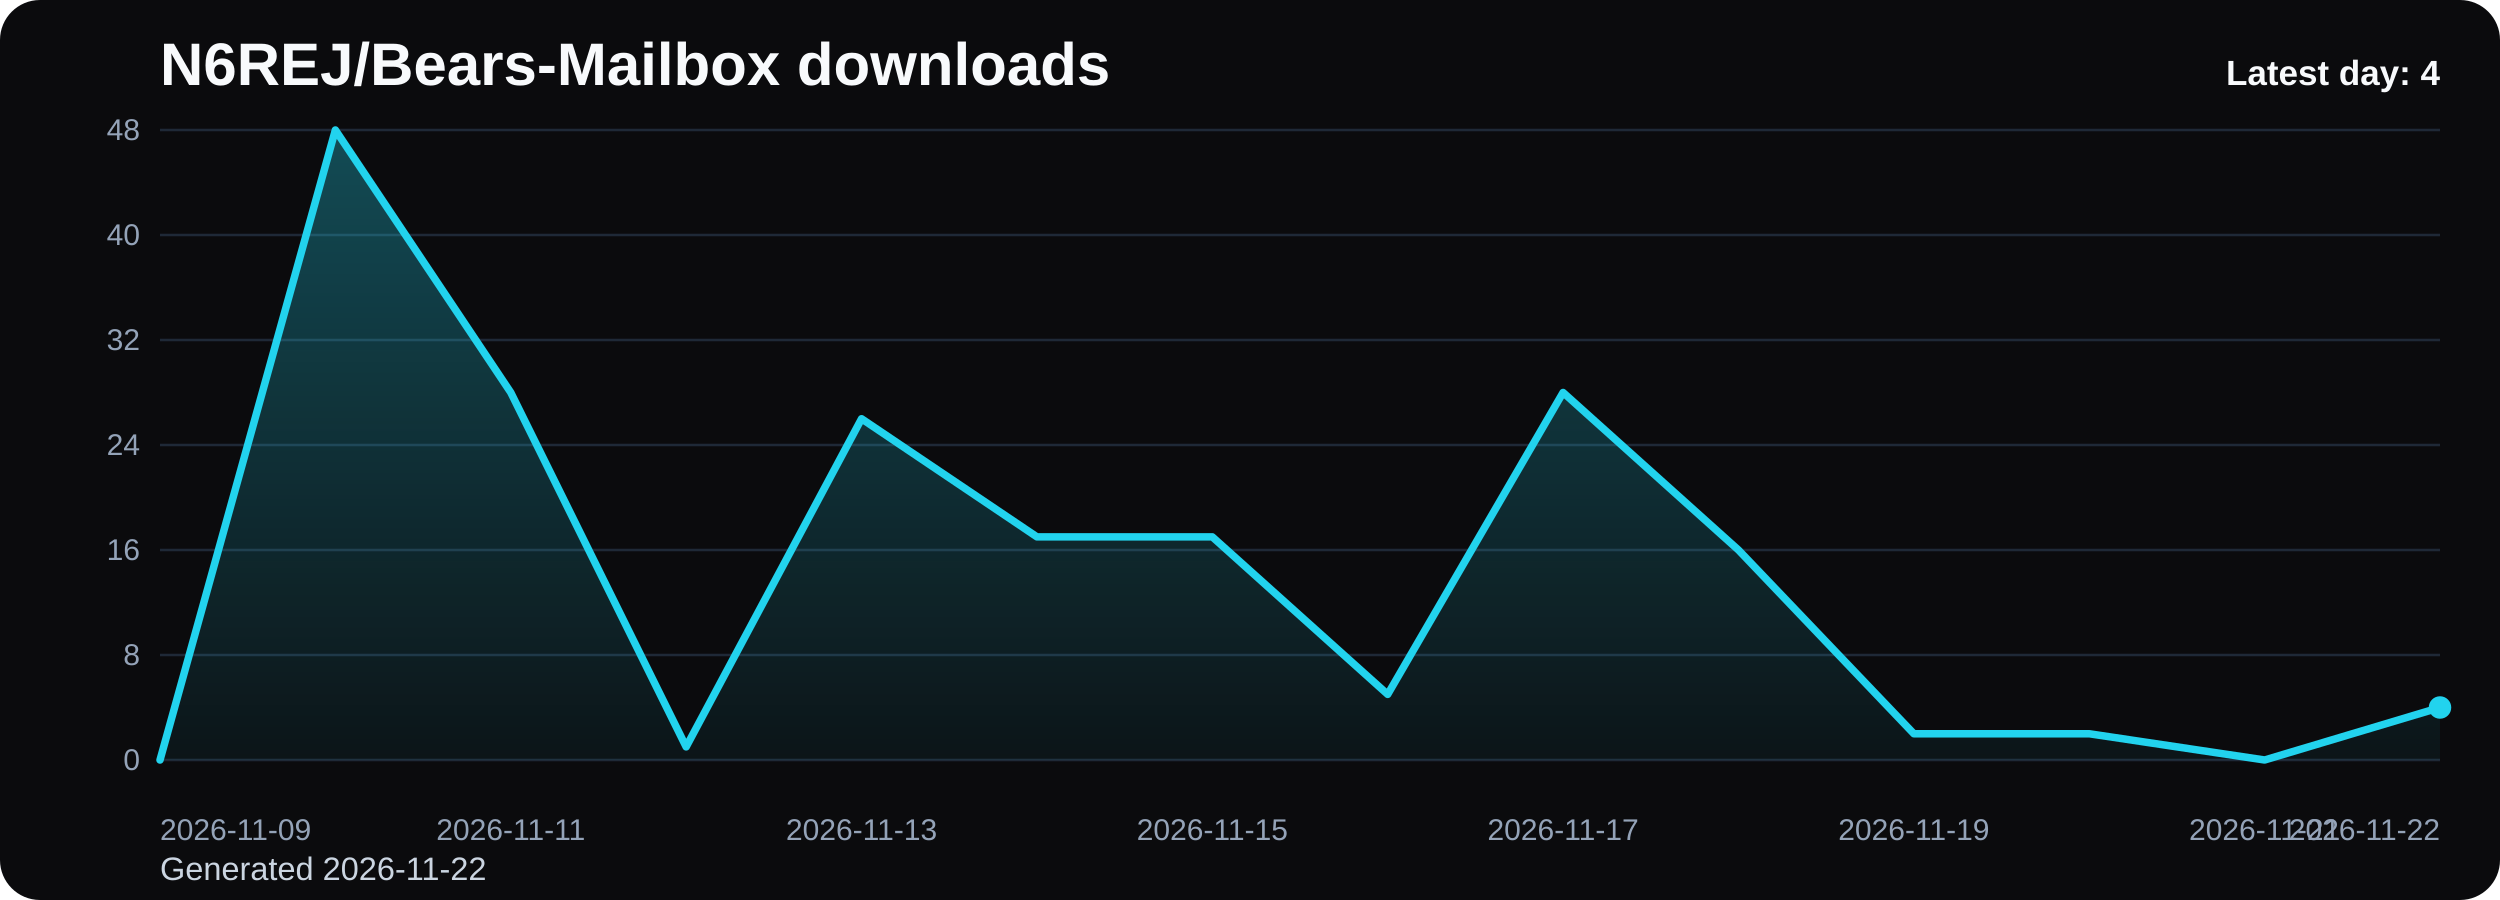
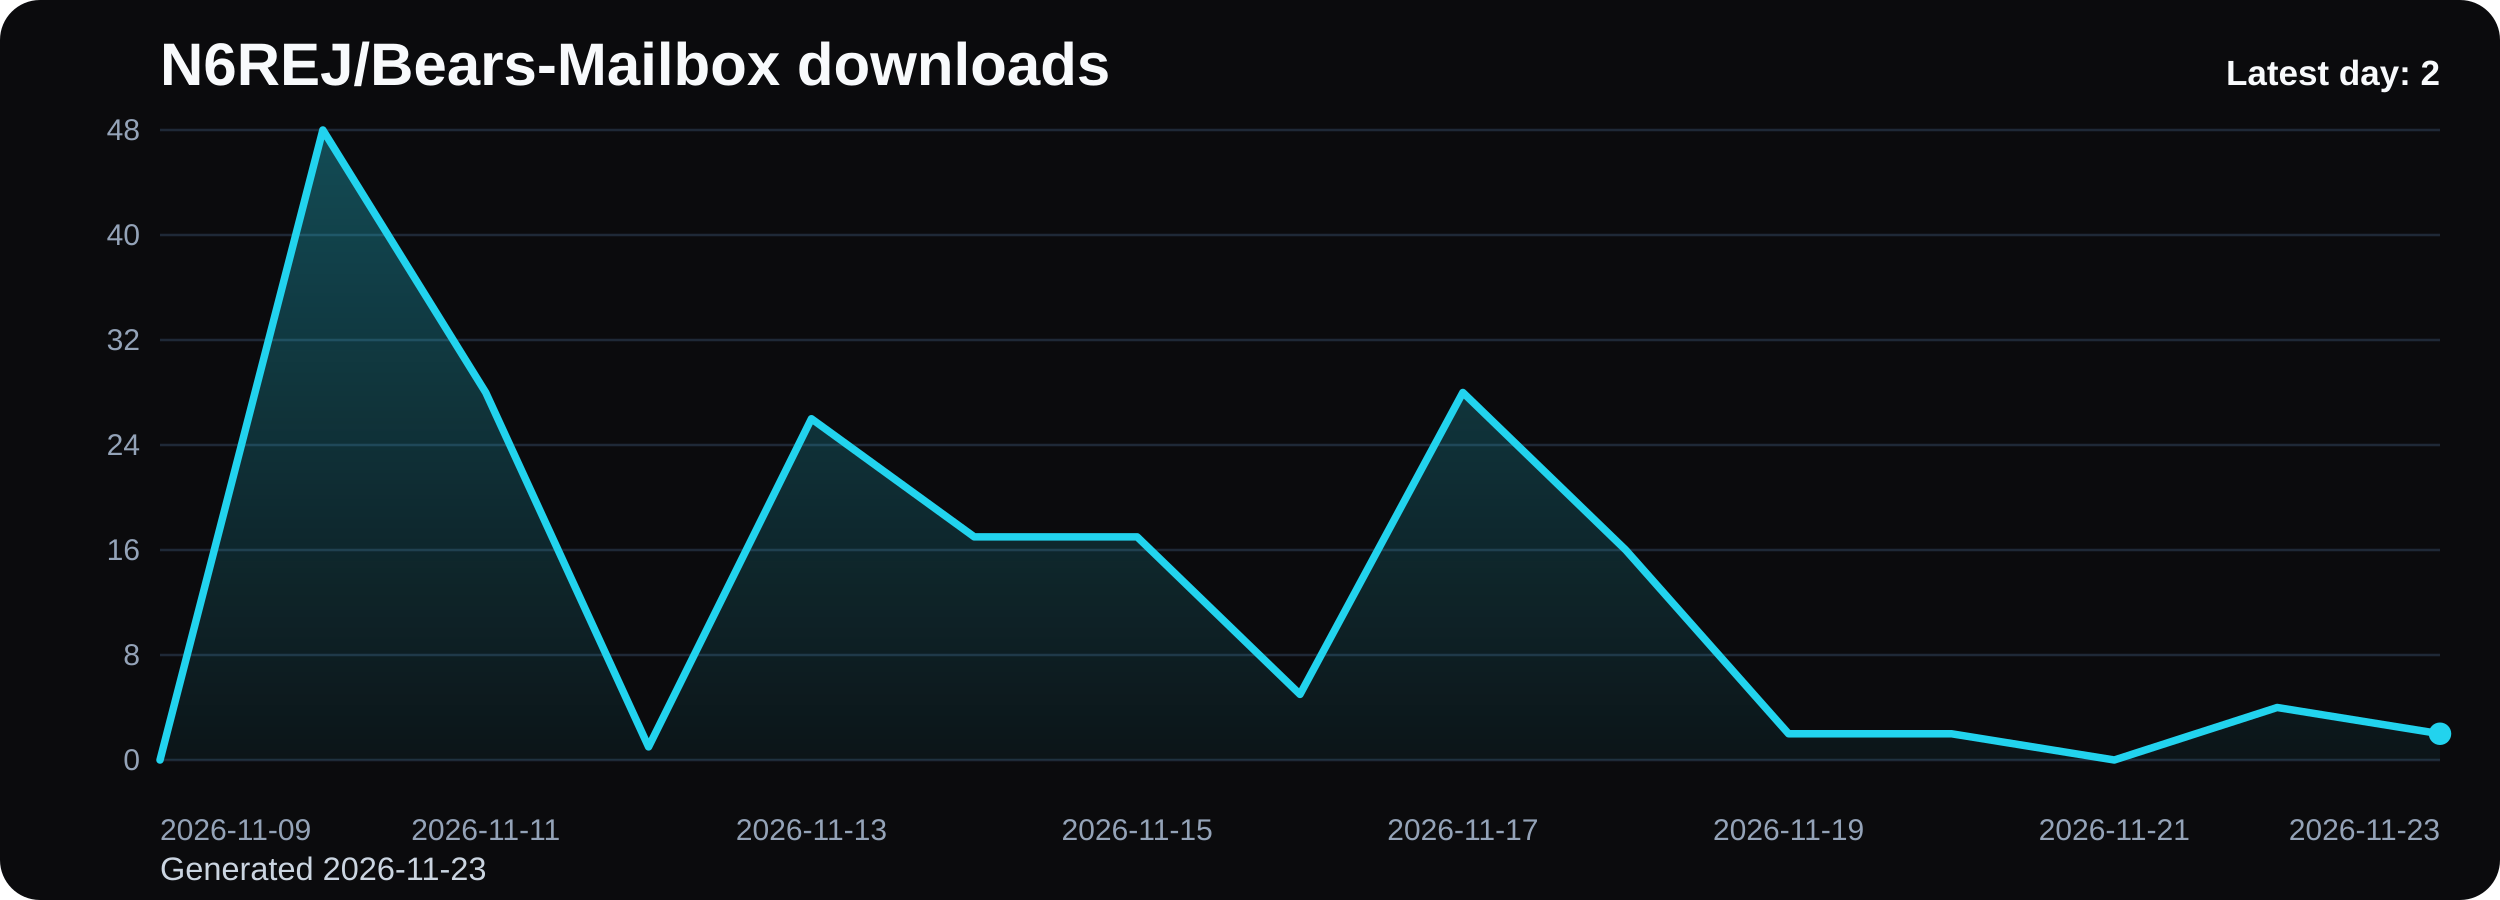
<svg xmlns="http://www.w3.org/2000/svg" viewBox="0 0 1000 360" role="img" aria-label="N6REJ/Bears-Mailbox downloads chart">
  <defs>
    <linearGradient id="fill-daily-black" x1="0" y1="0" x2="0" y2="1">
      <stop offset="0%" stop-color="#22d3ee" stop-opacity="0.32" />
      <stop offset="100%" stop-color="#22d3ee" stop-opacity="0.05" />
    </linearGradient>
    <style>
      .bg { fill: #0b0b0d; }
      .title { font: 700 24px Arial, sans-serif; fill: #f8fafc; }
      .sub { font: 400 13px Arial, sans-serif; fill: #cbd5e1; }
      .grid { stroke: #1f2937; stroke-width: 1; }
      .axis { font: 400 12px Arial, sans-serif; fill: #94a3b8; }
      .line { fill: none; stroke: #22d3ee; stroke-width: 3; stroke-linecap: round; stroke-linejoin: round; }
      .dot { fill: #22d3ee; }
      .value { font: 600 11px Arial, sans-serif; fill: #cbd5e1; }
      .latest { font: 700 14px Arial, sans-serif; fill: #f8fafc; }
    </style>
  </defs>
  <rect class="bg" x="0" y="0" width="1000" height="360" rx="16" />
  <text class="title" x="64" y="34">N6REJ/Bears-Mailbox downloads</text>
-   <text class="sub" x="64" y="352">Generated 2026-11-22</text>
+   <text class="sub" x="64" y="352">Generated 2026-11-23</text>
  <line x1="64" y1="52.00" x2="976" y2="52.00" class="grid" />
  <text x="56" y="56.00" text-anchor="end" class="axis">48</text>
  <line x1="64" y1="94.00" x2="976" y2="94.00" class="grid" />
  <text x="56" y="98.00" text-anchor="end" class="axis">40</text>
  <line x1="64" y1="136.00" x2="976" y2="136.00" class="grid" />
  <text x="56" y="140.00" text-anchor="end" class="axis">32</text>
  <line x1="64" y1="178.00" x2="976" y2="178.00" class="grid" />
  <text x="56" y="182.00" text-anchor="end" class="axis">24</text>
  <line x1="64" y1="220.00" x2="976" y2="220.00" class="grid" />
  <text x="56" y="224.00" text-anchor="end" class="axis">16</text>
  <line x1="64" y1="262.00" x2="976" y2="262.00" class="grid" />
  <text x="56" y="266.00" text-anchor="end" class="axis">8</text>
  <line x1="64" y1="304.00" x2="976" y2="304.00" class="grid" />
  <text x="56" y="308.00" text-anchor="end" class="axis">0</text>
-   <path d="M 64.00 304 L 64.00 304.00 L 134.15 52.00 L 204.31 157.00 L 274.46 298.75 L 344.62 167.50 L 414.77 214.75 L 484.92 214.75 L 555.08 277.75 L 625.23 157.00 L 695.38 220.00 L 765.54 293.50 L 835.69 293.50 L 905.85 304.00 L 976.00 283.00 L 976.00 304 Z" fill="url(#fill-daily-black)" />
-   <polyline class="line" points="64.00,304.00 134.15,52.00 204.31,157.00 274.46,298.75 344.62,167.50 414.77,214.75 484.92,214.75 555.08,277.75 625.23,157.00 695.38,220.00 765.54,293.50 835.69,293.50 905.85,304.00 976.00,283.00" />
-   <circle class="dot" cx="976.00" cy="283.00" r="4.5" />
+   <path d="M 64.00 304 L 64.00 304.00 L 129.14 52.00 L 194.29 157.00 L 259.43 298.75 L 324.57 167.50 L 389.71 214.75 L 454.86 214.75 L 520.00 277.75 L 585.14 157.00 L 650.29 220.00 L 715.43 293.50 L 780.57 293.50 L 845.71 304.00 L 910.86 283.00 L 976.00 293.50 L 976.00 304 Z" fill="url(#fill-daily-black)" />
+   <polyline class="line" points="64.00,304.00 129.14,52.00 194.29,157.00 259.43,298.75 324.57,167.50 389.71,214.75 454.86,214.75 520.00,277.75 585.14,157.00 650.29,220.00 715.43,293.50 780.57,293.50 845.71,304.00 910.86,283.00 976.00,293.50" />
+   <circle class="dot" cx="976.00" cy="293.50" r="4.5" />
  <text class="axis" x="64.00" y="336" text-anchor="start">2026-11-09</text>
-   <text class="axis" x="204.31" y="336" text-anchor="middle">2026-11-11</text>
-   <text class="axis" x="344.62" y="336" text-anchor="middle">2026-11-13</text>
-   <text class="axis" x="484.92" y="336" text-anchor="middle">2026-11-15</text>
-   <text class="axis" x="625.23" y="336" text-anchor="middle">2026-11-17</text>
-   <text class="axis" x="765.54" y="336" text-anchor="middle">2026-11-19</text>
-   <text class="axis" x="905.85" y="336" text-anchor="middle">2026-11-21</text>
-   <text class="axis" x="976.00" y="336" text-anchor="end">2026-11-22</text>
-   <text class="latest" x="976" y="34" text-anchor="end">Latest day: 4</text>
+   <text class="axis" x="194.29" y="336" text-anchor="middle">2026-11-11</text>
+   <text class="axis" x="324.57" y="336" text-anchor="middle">2026-11-13</text>
+   <text class="axis" x="454.86" y="336" text-anchor="middle">2026-11-15</text>
+   <text class="axis" x="585.14" y="336" text-anchor="middle">2026-11-17</text>
+   <text class="axis" x="715.43" y="336" text-anchor="middle">2026-11-19</text>
+   <text class="axis" x="845.71" y="336" text-anchor="middle">2026-11-21</text>
+   <text class="axis" x="976.00" y="336" text-anchor="end">2026-11-23</text>
+   <text class="latest" x="976" y="34" text-anchor="end">Latest day: 2</text>
</svg>
